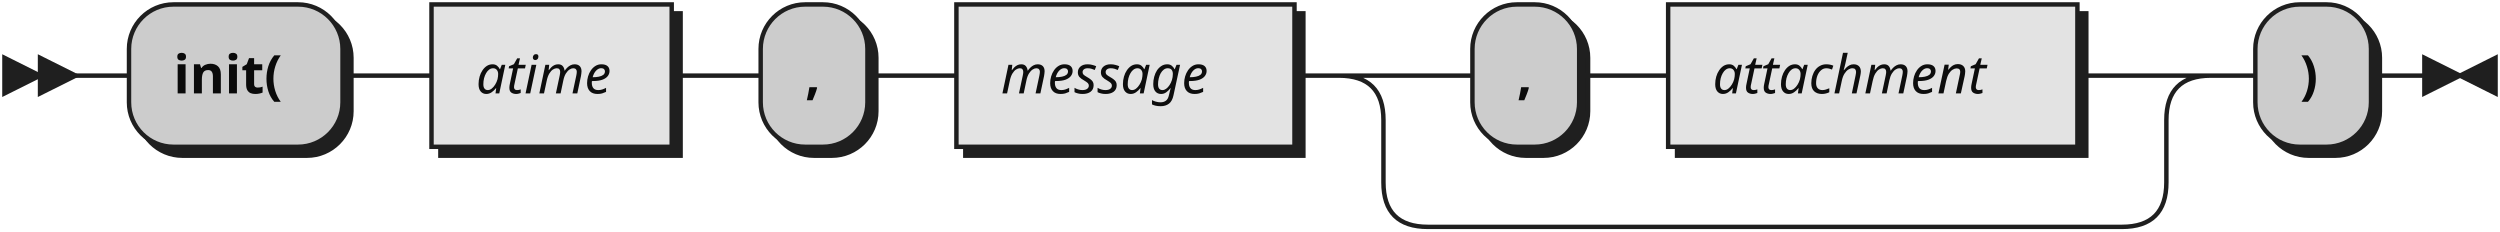
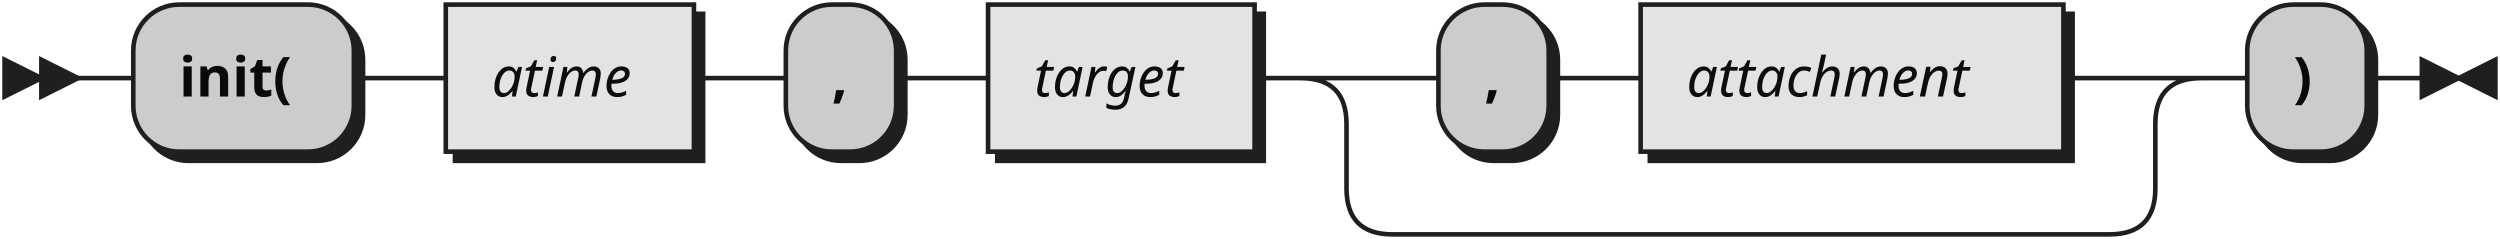
- <svg xmlns="http://www.w3.org/2000/svg" width="562" height="52">
+ <svg xmlns="http://www.w3.org/2000/svg" width="544" height="52">
  <defs>
    <style type="text/css">
               @namespace "http://www.w3.org/2000/svg";
               .line                 {fill: none; stroke: #1F1F1F;}
               .bold-line            {stroke: #0A0A0A; shape-rendering: crispEdges; stroke-width:
               2; }
               .thin-line            {stroke: #0F0F0F; shape-rendering: crispEdges}
               .filled               {fill: #1F1F1F; stroke: none;}
               text.terminal         {font-family: Verdana, Sans-serif;
               font-size: 12px;
               fill: #0A0A0A;
               font-weight: bold;
               }
               text.nonterminal      {font-family: Verdana, Sans-serif; font-style: italic;
               font-size: 12px;
               fill: #0D0D0D;
               }
               text.regexp           {font-family: Verdana, Sans-serif;
               font-size: 12px;
               fill: #0F0F0F;
               }
               rect, circle, polygon {fill: #1F1F1F; stroke: #1F1F1F;}
               rect.terminal         {fill: #CCCCCC; stroke: #1F1F1F;}
               rect.nonterminal      {fill: #E3E3E3; stroke: #1F1F1F;}
               rect.text             {fill: none; stroke: none;}    
               polygon.regexp        {fill: #EFEFEF; stroke: #1F1F1F;}
               
            </style>
  </defs>
  <polygon points="9 17 1 13 1 21" />
  <polygon points="17 17 9 13 9 21" />
  <rect x="31" y="3" width="48" height="32" rx="10" />
  <rect x="29" y="1" width="48" height="32" class="terminal" rx="10" />
  <text class="terminal" x="39" y="21">init(</text>
  <rect x="99" y="3" width="54" height="32" />
  <rect x="97" y="1" width="54" height="32" class="nonterminal" />
  <text class="nonterminal" x="107" y="21">atime</text>
  <rect x="173" y="3" width="24" height="32" rx="10" />
  <rect x="171" y="1" width="24" height="32" class="terminal" rx="10" />
  <text class="terminal" x="181" y="21">,</text>
-   <rect x="217" y="3" width="76" height="32" />
-   <rect x="215" y="1" width="76" height="32" class="nonterminal" />
-   <text class="nonterminal" x="225" y="21">message</text>
-   <rect x="333" y="3" width="24" height="32" rx="10" />
-   <rect x="331" y="1" width="24" height="32" class="terminal" rx="10" />
-   <text class="terminal" x="341" y="21">,</text>
-   <rect x="377" y="3" width="92" height="32" />
-   <rect x="375" y="1" width="92" height="32" class="nonterminal" />
-   <text class="nonterminal" x="385" y="21">attachment</text>
-   <rect x="509" y="3" width="26" height="32" rx="10" />
-   <rect x="507" y="1" width="26" height="32" class="terminal" rx="10" />
-   <text class="terminal" x="517" y="21">)</text>
-   <path class="line" d="m17 17 h2 m0 0 h10 m48 0 h10 m0 0 h10 m54 0 h10 m0 0 h10 m24 0 h10 m0 0 h10 m76 0 h10 m20 0 h10 m24 0 h10 m0 0 h10 m92 0 h10 m-176 0 h20 m156 0 h20 m-196 0 q10 0 10 10 m176 0 q0 -10 10 -10 m-186 10 v14 m176 0 v-14 m-176 14 q0 10 10 10 m156 0 q10 0 10 -10 m-166 10 h10 m0 0 h146 m20 -34 h10 m26 0 h10 m3 0 h-3" />
-   <polygon points="553 17 561 13 561 21" />
-   <polygon points="553 17 545 13 545 21" />
+   <rect x="217" y="3" width="58" height="32" />
+   <rect x="215" y="1" width="58" height="32" class="nonterminal" />
+   <text class="nonterminal" x="225" y="21">target</text>
+   <rect x="315" y="3" width="24" height="32" rx="10" />
+   <rect x="313" y="1" width="24" height="32" class="terminal" rx="10" />
+   <text class="terminal" x="323" y="21">,</text>
+   <rect x="359" y="3" width="92" height="32" />
+   <rect x="357" y="1" width="92" height="32" class="nonterminal" />
+   <text class="nonterminal" x="367" y="21">attachment</text>
+   <rect x="491" y="3" width="26" height="32" rx="10" />
+   <rect x="489" y="1" width="26" height="32" class="terminal" rx="10" />
+   <text class="terminal" x="499" y="21">)</text>
+   <path class="line" d="m17 17 h2 m0 0 h10 m48 0 h10 m0 0 h10 m54 0 h10 m0 0 h10 m24 0 h10 m0 0 h10 m58 0 h10 m20 0 h10 m24 0 h10 m0 0 h10 m92 0 h10 m-176 0 h20 m156 0 h20 m-196 0 q10 0 10 10 m176 0 q0 -10 10 -10 m-186 10 v14 m176 0 v-14 m-176 14 q0 10 10 10 m156 0 q10 0 10 -10 m-166 10 h10 m0 0 h146 m20 -34 h10 m26 0 h10 m3 0 h-3" />
+   <polygon points="535 17 543 13 543 21" />
+   <polygon points="535 17 527 13 527 21" />
</svg>
